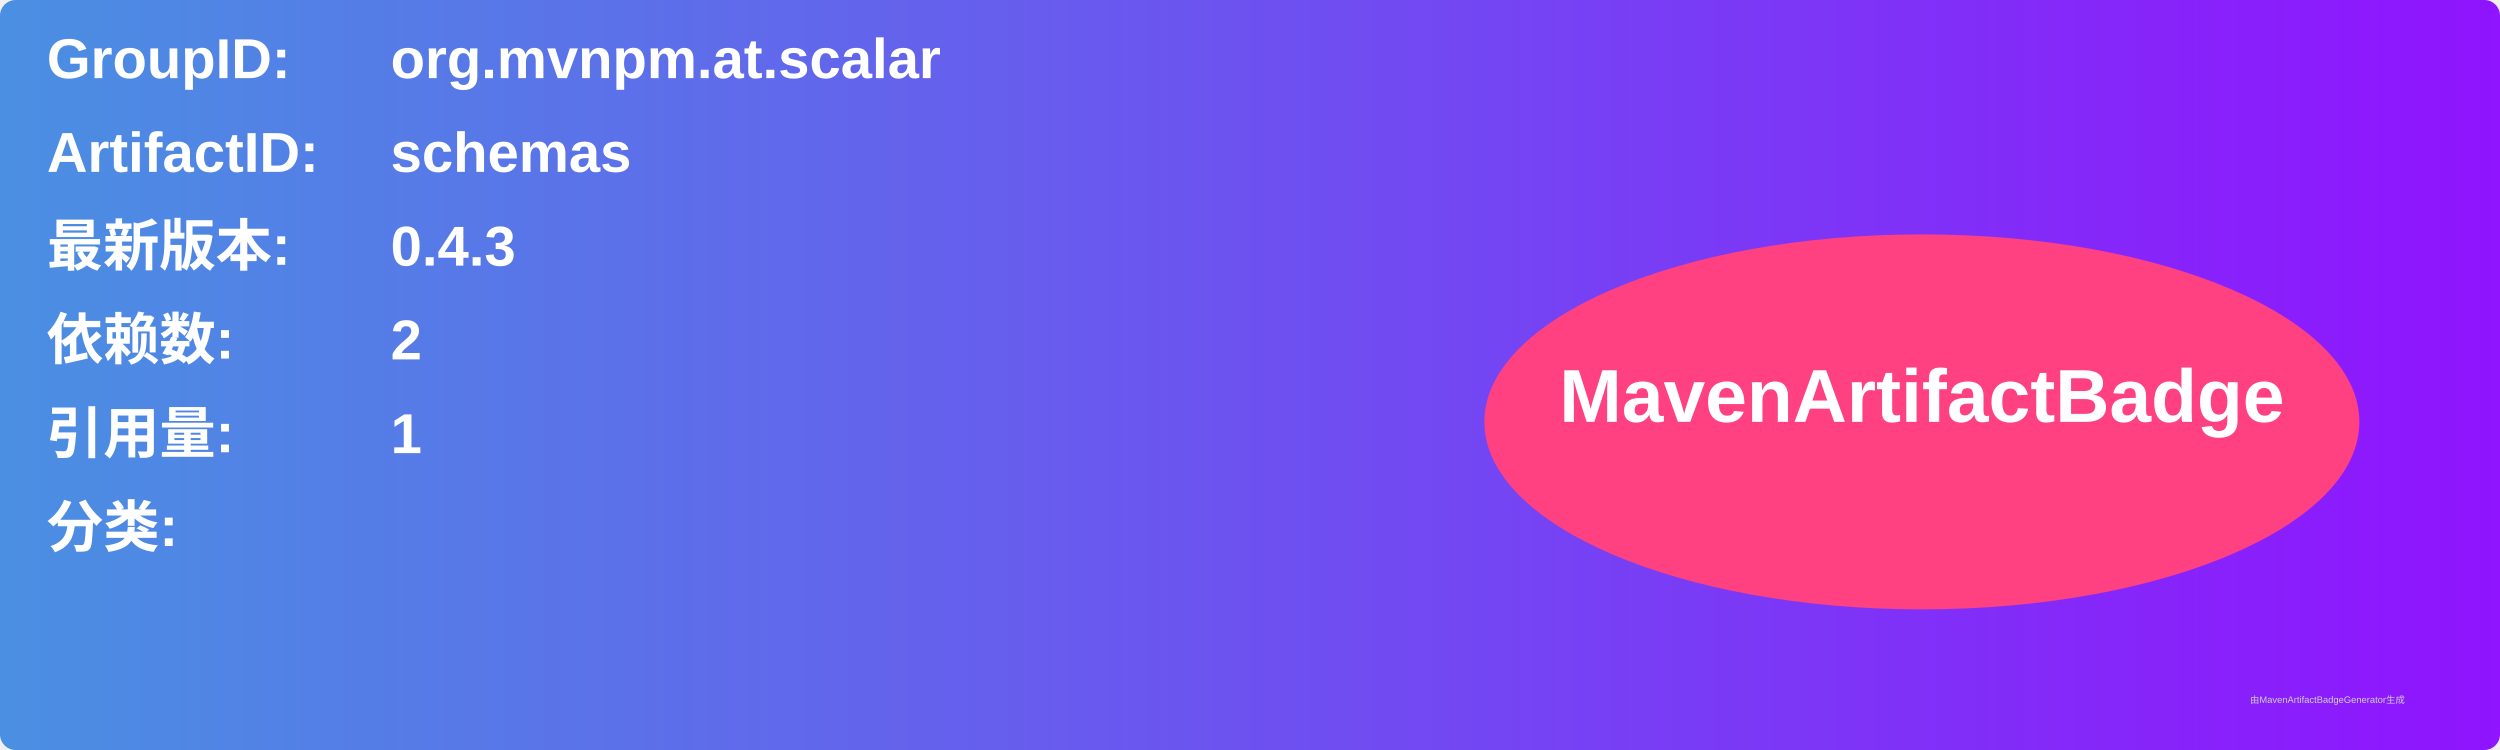
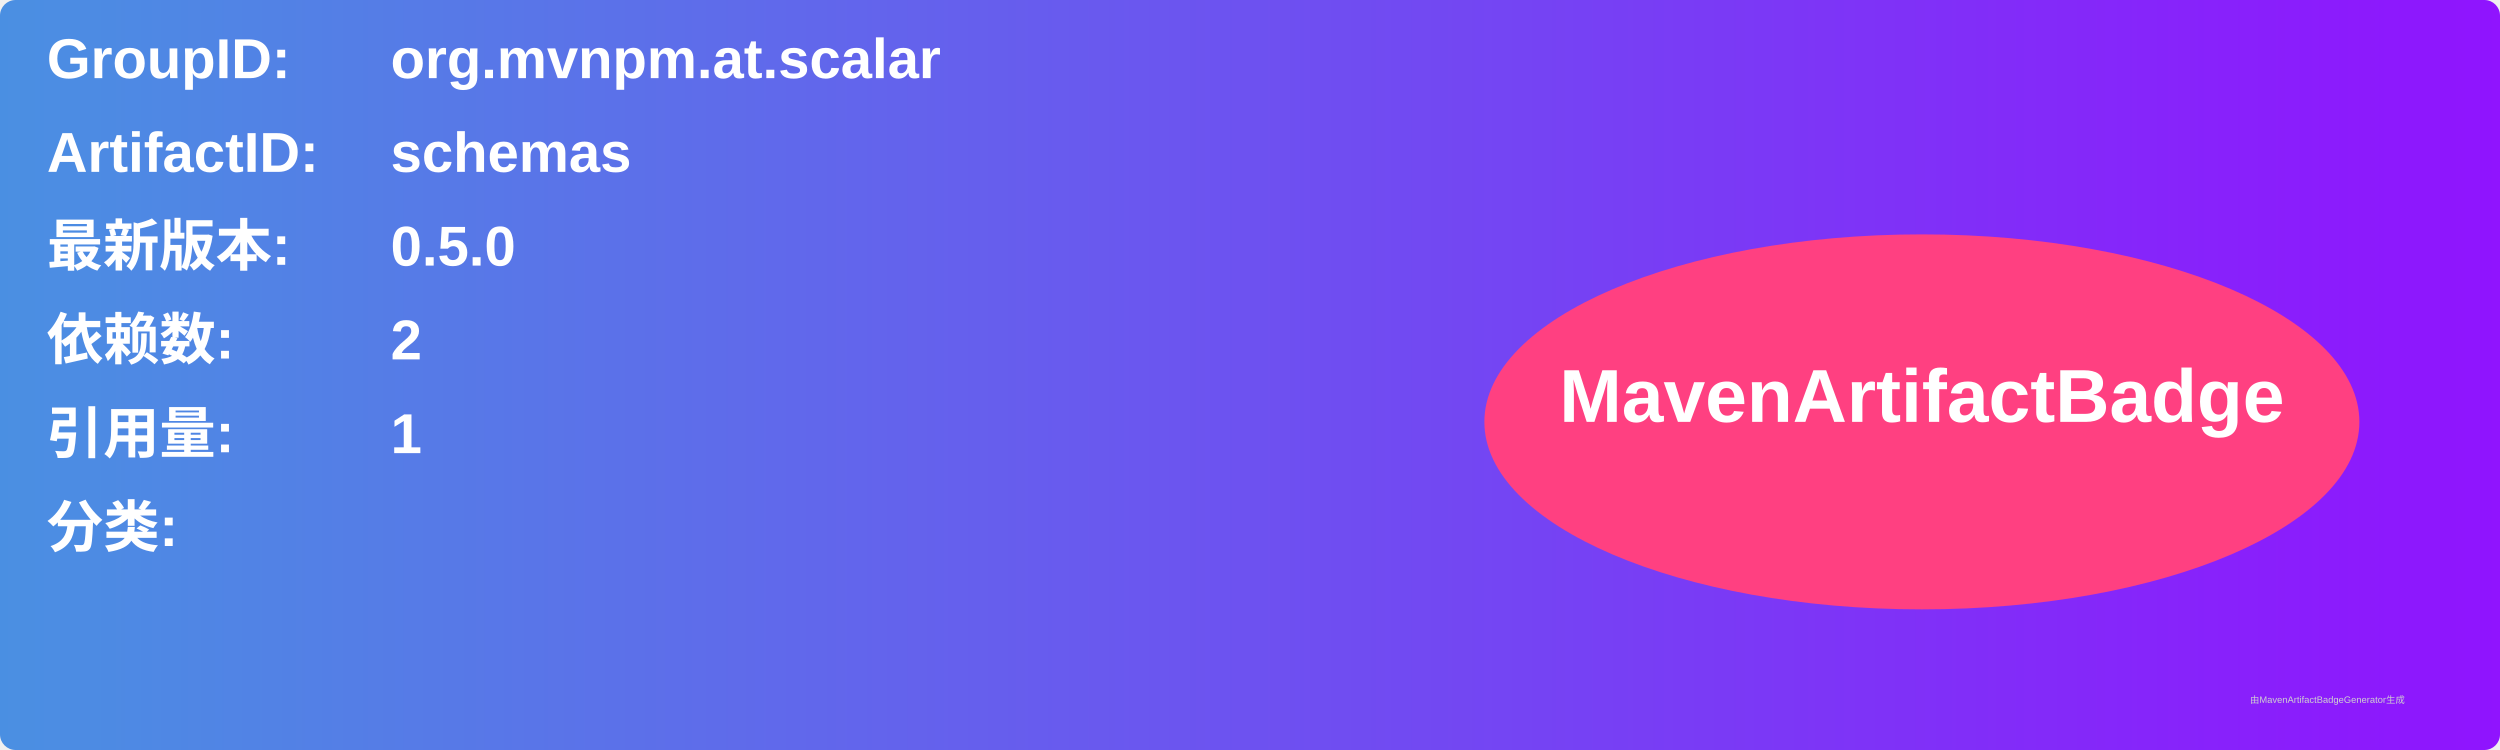
<svg xmlns="http://www.w3.org/2000/svg" width="800" height="240" viewBox="0 0 800 240">
  <linearGradient id="grad" x1="0%" y1="0%" x2="100%" y2="0%">
    <stop offset="0%" stop-color="#4a90e2" />
    <stop offset="100%" stop-color="#9013fe" />
  </linearGradient>
  <rect width="100%" height="100%" rx="5" ry="5" fill="url(#grad)" />
  <g transform="translate(15, 15)">
    <text x="0" y="10" font-family="Arial" font-size="18" fill="white" font-weight="bold" width="260">GroupID:</text>
    <text x="110" y="10" font-family="Arial" font-size="18" fill="white" font-weight="bold" width="460">org.mvnpm.at.scalar</text>
    <text x="0" y="40" font-family="Arial" font-size="18" fill="white" font-weight="bold" width="260">ArtifactID:</text>
    <text x="110" y="40" font-family="Arial" font-size="18" fill="white" font-weight="bold" width="460">schemas</text>
    <text x="0" y="70" font-family="Arial" font-size="18" fill="white" font-weight="bold">最新版本:</text>
    <text x="110" y="70" font-family="Arial" font-size="18" fill="white" font-weight="bold">
-       <tspan font-weight="bold">0.4.3</tspan>
+       <tspan font-weight="bold">0.5.0</tspan>
    </text>
    <text x="0" y="100" font-family="Arial" font-size="18" fill="white" font-weight="bold">依赖数: </text>
    <text x="110" y="100" font-family="Arial" font-size="18" fill="white">
      <tspan font-weight="bold">2</tspan>
    </text>
    <text x="0" y="130" font-family="Arial" font-size="18" fill="white" font-weight="bold">引用量: </text>
    <text x="110" y="130" font-family="Arial" font-size="18" fill="white">
      <tspan font-weight="bold">1</tspan>
    </text>
    <text x="0" y="160" font-family="Arial" font-size="18" fill="white" font-weight="bold">分类:</text>
    <text x="10" y="190" font-family="Arial" font-size="10" fill="white">
      <tspan font-weight="bold" />
    </text>
    <ellipse cx="600" cy="120" rx="140" ry="60" fill="#ff4081" />
    <text x="600" y="120" text-anchor="middle" font-family="Arial" font-size="24" fill="white" font-weight="bold">MavenArtifactBadge</text>
  </g>
  <text x="720" y="225" font-family="Arial" font-size="3" fill="#d0d0d0">由MavenArtifactBadgeGenerator生成</text>
</svg>
